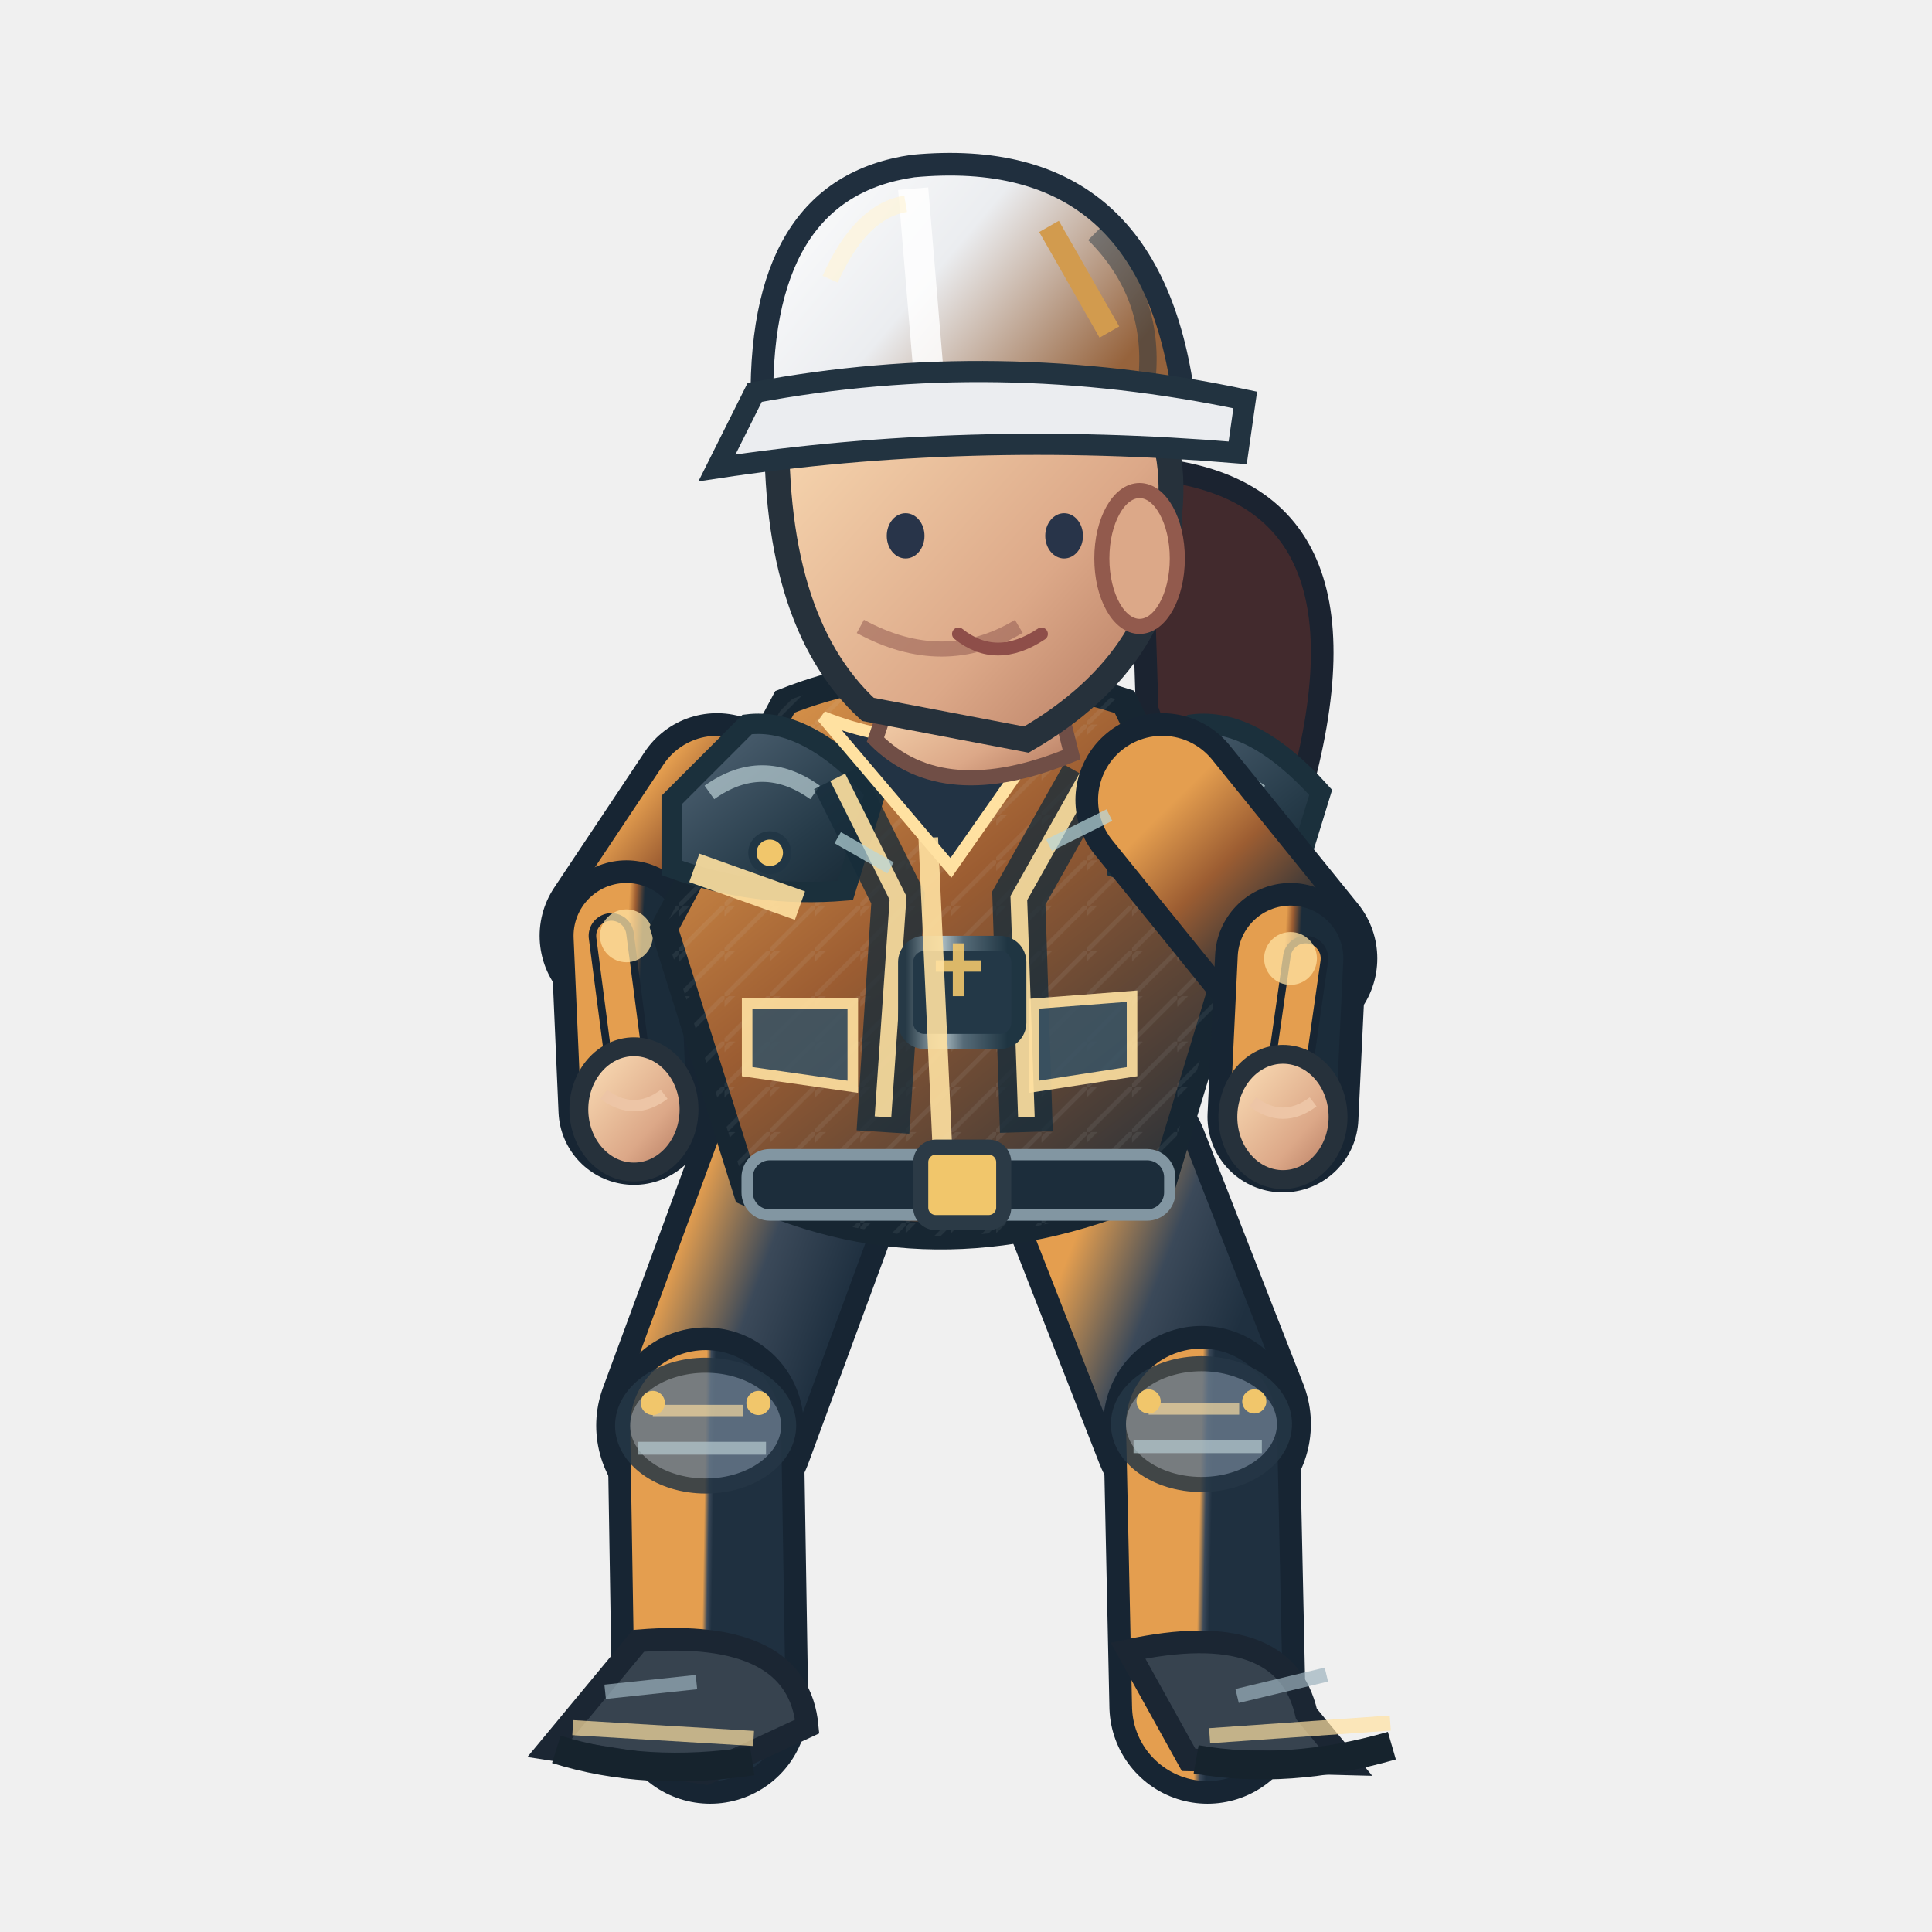
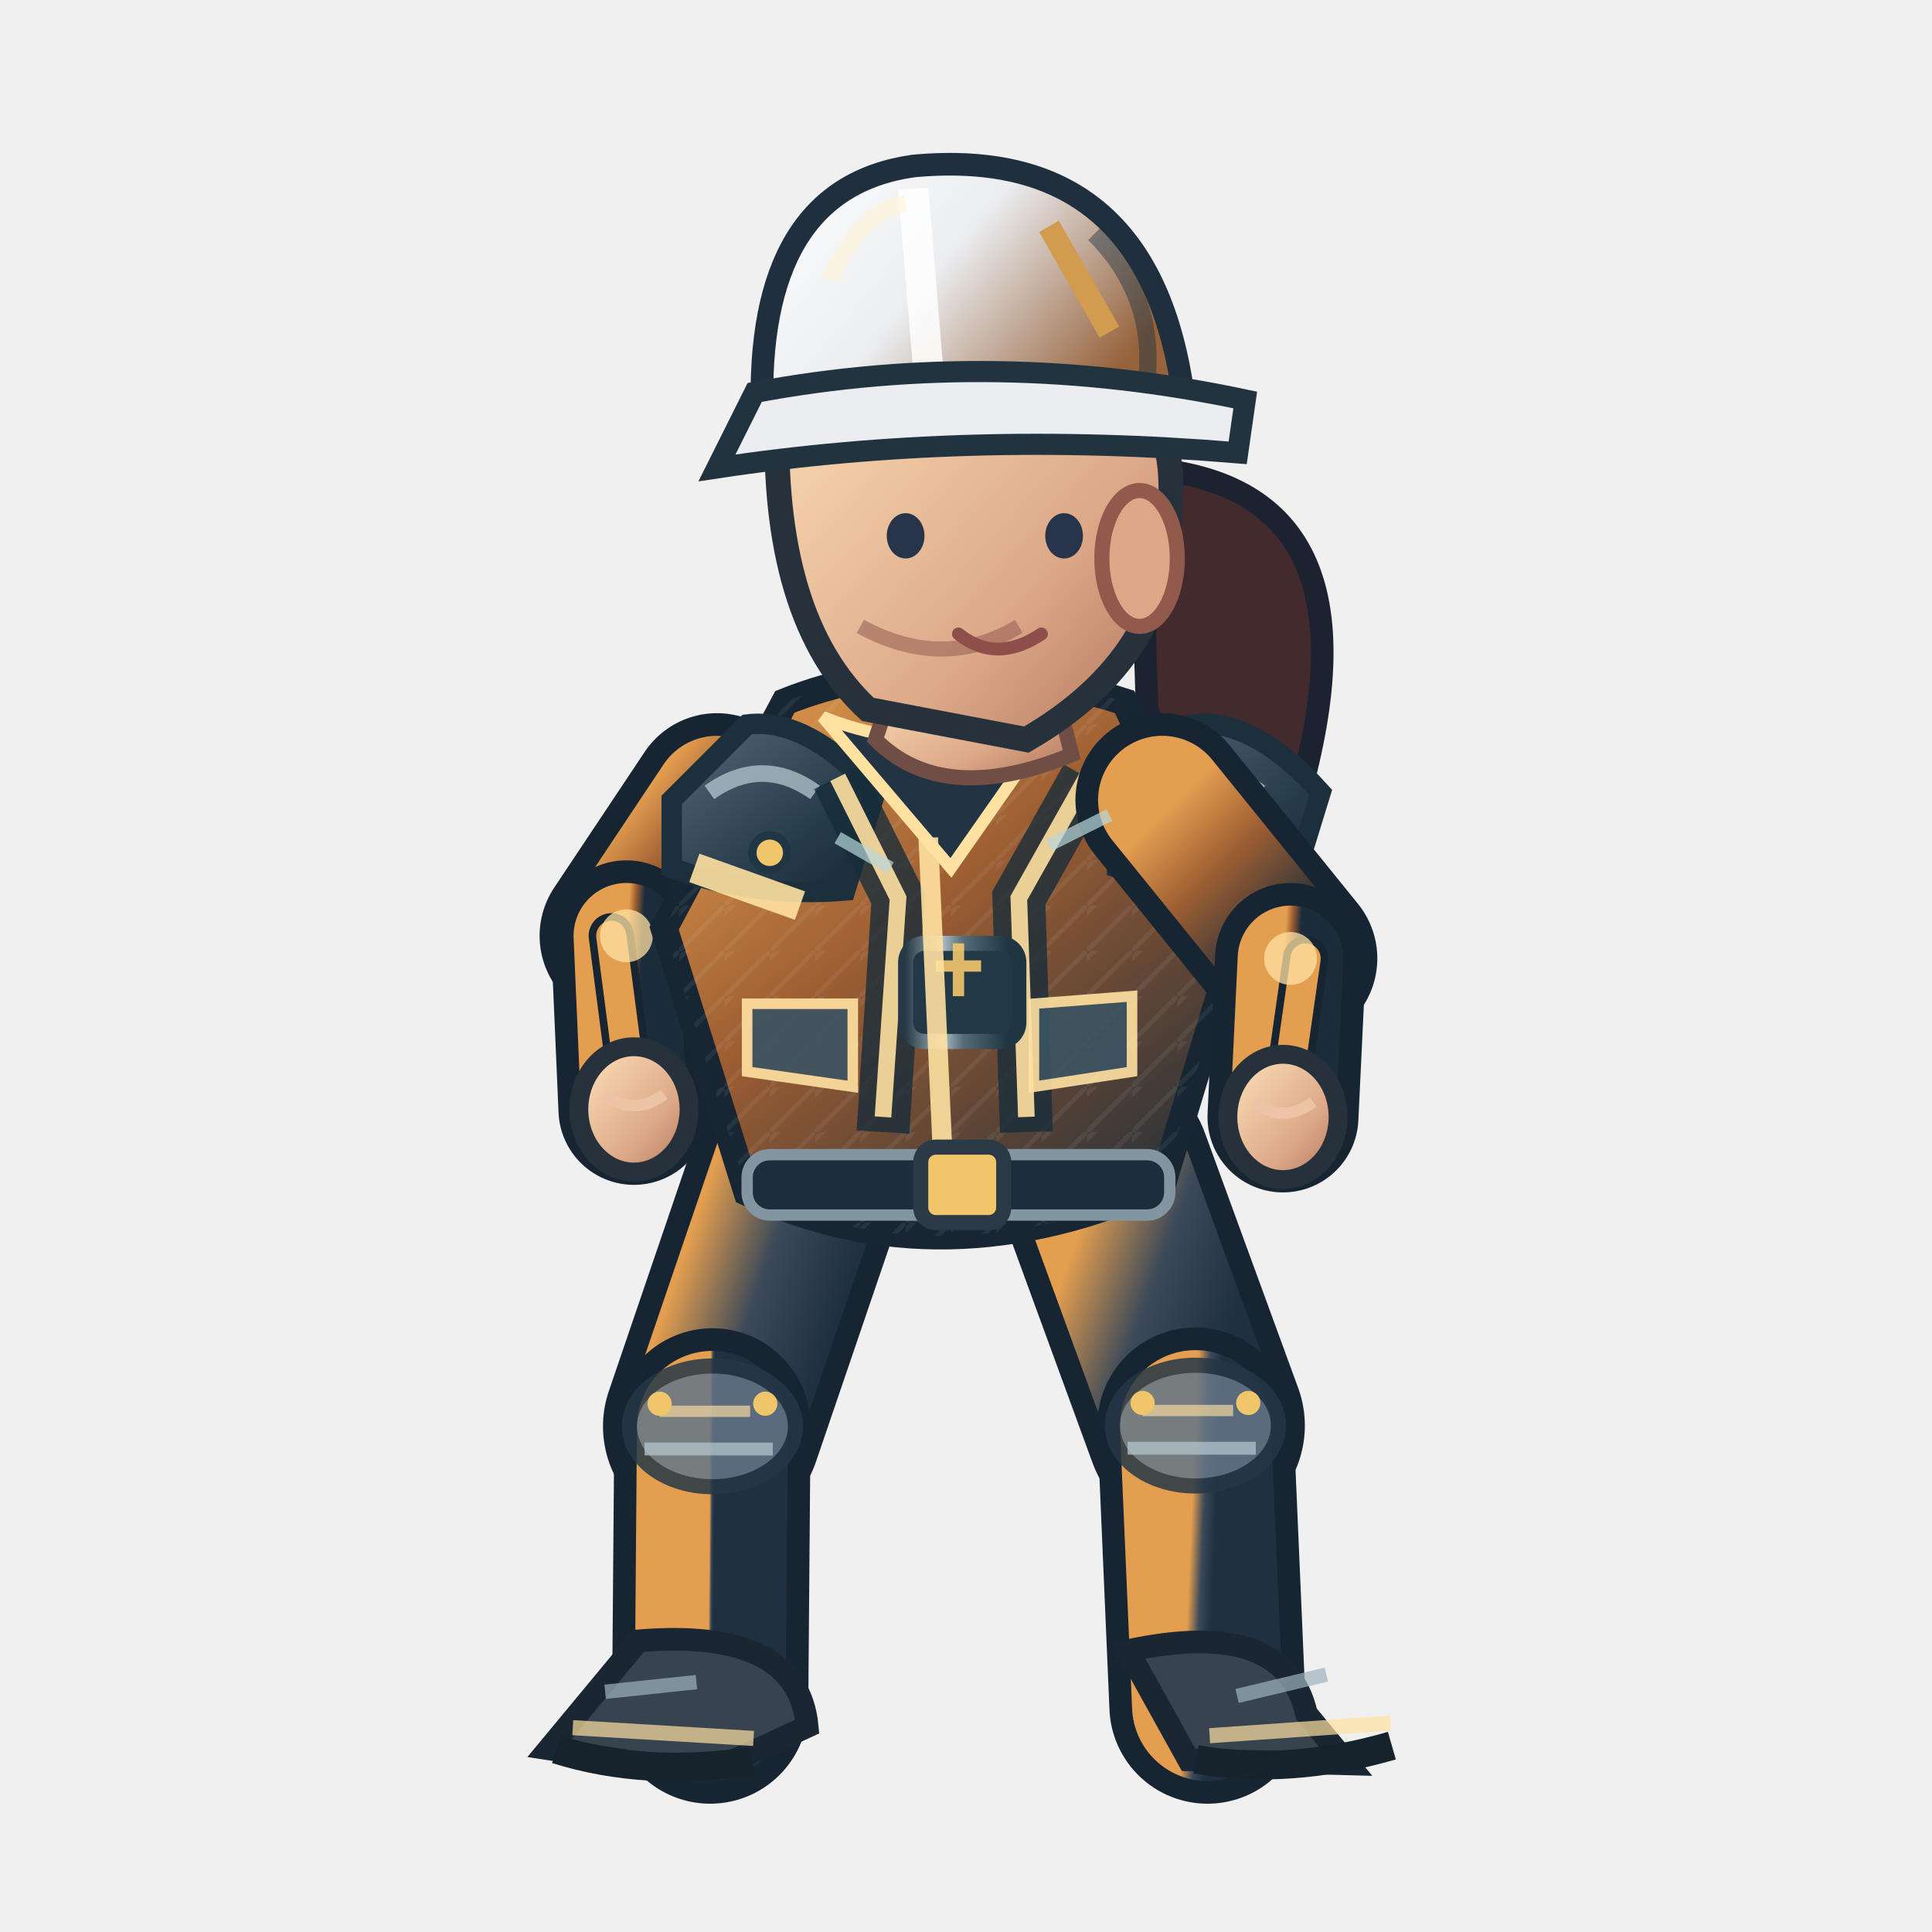
<svg xmlns="http://www.w3.org/2000/svg" width="256" height="256" viewBox="0 0 256 256">
  <defs>
    <linearGradient id="jacket" x1=".1" x2=".9" y1="0" y2="1">
      <stop offset="0" stop-color="#e49e4f" />
      <stop offset=".43" stop-color="#9c5d32" />
      <stop offset="1" stop-color="#1b2c3a" />
    </linearGradient>
    <linearGradient id="helmet" x1="0" x2="1" y1="0" y2=".5">
      <stop offset="0" stop-color="#ffffff" />
      <stop offset=".5" stop-color="#ebedf0" />
      <stop offset="1" stop-color="#96633c" />
    </linearGradient>
    <linearGradient id="skin" x1="0" x2="1" y1="0" y2="1">
      <stop offset="0" stop-color="#ffe4bb" />
      <stop offset=".65" stop-color="#dca888" />
      <stop offset="1" stop-color="#af745b" />
    </linearGradient>
    <linearGradient id="pant" x1="0" x2="1" y1="0" y2="1">
      <stop offset="0" stop-color="#e49e4f" />
      <stop offset=".5" stop-color="#3b4959" />
      <stop offset="1" stop-color="#1f3040" />
    </linearGradient>
    <linearGradient id="reinforced" x1="0" x2=".95" y1="0" y2="1">
      <stop offset="0" stop-color="#81949e" />
      <stop offset=".20" stop-color="#475b6b" />
      <stop offset=".68" stop-color="#263b49" />
      <stop offset="1" stop-color="#172834" />
    </linearGradient>
    <linearGradient id="metalEdge" x1="0" x2="1" y1="0" y2="0">
      <stop offset="0" stop-color="#263946" />
      <stop offset=".33" stop-color="#a9bac0" />
      <stop offset=".51" stop-color="#566b78" />
      <stop offset=".90" stop-color="#1f3542" />
    </linearGradient>
    <pattern id="workwearWeave" width="6" height="6" patternUnits="userSpaceOnUse">
      <path d="M 0 6 L 6 0 M -1 2 L 2 -1" fill="none" stroke="#d4e1e2" stroke-opacity=".105" stroke-width=".6" />
    </pattern>
  </defs>
  <path d="M 151 62.0 Q 184 64.0 172 106.0 Q 161 119.0 152 94.0Z" fill="#422a2d" stroke="#1b2330" stroke-width="3" />
-   <path d="M 106.0 155.0 L 93.5 188.9" fill="none" stroke="#172533" stroke-width="29" stroke-linecap="round" />
-   <path d="M 106.0 155.0 L 93.5 188.9" fill="none" stroke="url(#pant)" stroke-width="23" stroke-linecap="round" />
-   <path d="M 93.5 188.9 L 94.1 226.0" fill="none" stroke="#172533" stroke-width="26" stroke-linecap="round" />
-   <path d="M 93.5 188.9 L 94.1 226.0" fill="none" stroke="url(#pant)" stroke-width="20" stroke-linecap="round" />
-   <ellipse cx="93.5" cy="188.9" rx="11" ry="8" fill="#647687" stroke="#253645" stroke-width="2" opacity=".85" />
-   <path d="M 86.5 186.9 l 12 0" stroke="#ffe1a1" stroke-width="1.5" opacity=".65" />
-   <path d="M 84.5 191.9 l 17 0" stroke="#b7cbd0" stroke-width="1.7" opacity=".7" />
-   <circle cx="86.5" cy="185.9" r="1.6" fill="#f1c66b" />
-   <circle cx="100.5" cy="185.9" r="1.6" fill="#f1c66b" />
+   <path d="M 106.0 155.0 L 94.4 189.0" fill="none" stroke="#172533" stroke-width="29" stroke-linecap="round" />
+   <path d="M 106.0 155.0 L 94.4 189.0" fill="none" stroke="url(#pant)" stroke-width="23" stroke-linecap="round" />
+   <path d="M 94.4 189.0 L 94.1 226.0" fill="none" stroke="#172533" stroke-width="26" stroke-linecap="round" />
+   <path d="M 94.4 189.0 L 94.1 226.0" fill="none" stroke="url(#pant)" stroke-width="20" stroke-linecap="round" />
+   <ellipse cx="94.4" cy="189.0" rx="11" ry="8" fill="#647687" stroke="#253645" stroke-width="2" opacity=".85" />
+   <path d="M 87.4 187.0 l 12 0" stroke="#ffe1a1" stroke-width="1.5" opacity=".65" />
+   <path d="M 85.4 192.0 l 17 0" stroke="#b7cbd0" stroke-width="1.7" opacity=".7" />
+   <circle cx="87.4" cy="186.0" r="1.6" fill="#f1c66b" />
+   <circle cx="101.4" cy="186.0" r="1.6" fill="#f1c66b" />
  <g transform="rotate(3.41 94.07 226.00)">
    <path d="M 84.1 218.0 Q 105.1 215.0 107.1 228.0 L 94.1 235.0 L 73.1 233.0Z" fill="#37434f" stroke="#1b2633" stroke-width="3" />
    <path d="M 76.1 230.0 l 24 0" stroke="#ffe1a1" stroke-width="2" opacity=".7" />
    <path d="M 74.1 233.0 q 12 3 26 0" stroke="#16232d" stroke-width="3.8" fill="none" />
    <path d="M 80.1 225.0 l 12 -2" stroke="#9cb2bd" stroke-width="1.9" opacity=".7" />
  </g>
-   <path d="M 146.0 155.0 L 159.2 188.7" fill="none" stroke="#172533" stroke-width="29" stroke-linecap="round" />
-   <path d="M 146.0 155.0 L 159.2 188.7" fill="none" stroke="url(#pant)" stroke-width="23" stroke-linecap="round" />
-   <path d="M 159.2 188.7 L 160.0 226.0" fill="none" stroke="#172533" stroke-width="26" stroke-linecap="round" />
-   <path d="M 159.2 188.7 L 160.0 226.0" fill="none" stroke="url(#pant)" stroke-width="20" stroke-linecap="round" />
-   <ellipse cx="159.2" cy="188.7" rx="11" ry="8" fill="#647687" stroke="#253645" stroke-width="2" opacity=".85" />
-   <path d="M 152.2 186.7 l 12 0" stroke="#ffe1a1" stroke-width="1.5" opacity=".65" />
-   <path d="M 150.2 191.7 l 17 0" stroke="#b7cbd0" stroke-width="1.7" opacity=".7" />
-   <circle cx="152.2" cy="185.7" r="1.6" fill="#f1c66b" />
-   <circle cx="166.2" cy="185.7" r="1.6" fill="#f1c66b" />
+   <path d="M 146.0 155.0 L 158.4 188.9" fill="none" stroke="#172533" stroke-width="29" stroke-linecap="round" />
+   <path d="M 146.0 155.0 L 158.4 188.9" fill="none" stroke="url(#pant)" stroke-width="23" stroke-linecap="round" />
+   <path d="M 158.4 188.9 L 160.0 226.0" fill="none" stroke="#172533" stroke-width="26" stroke-linecap="round" />
+   <path d="M 158.4 188.9 L 160.0 226.0" fill="none" stroke="url(#pant)" stroke-width="20" stroke-linecap="round" />
+   <ellipse cx="158.4" cy="188.9" rx="11" ry="8" fill="#647687" stroke="#253645" stroke-width="2" opacity=".85" />
+   <path d="M 151.4 186.9 l 12 0" stroke="#ffe1a1" stroke-width="1.5" opacity=".65" />
+   <path d="M 149.4 191.9 l 17 0" stroke="#b7cbd0" stroke-width="1.7" opacity=".7" />
+   <circle cx="151.4" cy="185.9" r="1.6" fill="#f1c66b" />
+   <circle cx="165.4" cy="185.9" r="1.6" fill="#f1c66b" />
  <g transform="rotate(-4.00 160.00 226.00)">
    <path d="M 150.0 218.0 Q 171.0 215.0 173.0 228.0 L 178.0 235.0 L 157.0 233.0Z" fill="#37434f" stroke="#1b2633" stroke-width="3" />
    <path d="M 160.0 230.0 l 24 0" stroke="#ffe1a1" stroke-width="2" opacity=".7" />
    <path d="M 158.0 233.0 q 12 3 26 0" stroke="#16232d" stroke-width="3.8" fill="none" />
    <path d="M 164.0 225.0 l 12 -2" stroke="#9cb2bd" stroke-width="1.9" opacity=".7" />
  </g>
  <g transform="translate(-0.00,0)">
    <path d="M 95.0 106.0 L 83.0 124.0" fill="none" stroke="#172533" stroke-width="23" stroke-linecap="round" />
    <path d="M 95.0 106.0 L 83.0 124.0" fill="none" stroke="url(#jacket)" stroke-width="17" stroke-linecap="round" />
    <path d="M 83.0 124.0 L 84.0 147.0" fill="none" stroke="#172533" stroke-width="20" stroke-linecap="round" />
    <path d="M 83.0 124.0 L 84.0 147.0" fill="none" stroke="url(#jacket)" stroke-width="14" stroke-linecap="round" />
    <path d="M 81.0 124.0 L 84.0 147.0" fill="none" stroke="#172533" stroke-width="6" stroke-linecap="round" />
    <path d="M 81.0 124.0 L 84.0 147.0" fill="none" stroke="#e49e4f" stroke-width="4" stroke-linecap="round" />
    <circle cx="83.0" cy="124.0" r="3.5" fill="#ffe1a1" opacity=".75" />
    <ellipse cx="84.0" cy="147.0" rx="7.3" ry="8.3" fill="url(#skin)" stroke="#26313b" stroke-width="2.5" />
    <path d="M 80.0 145.0 q 4 3 8 0" fill="none" stroke="#edc5a6" stroke-width="1.5" />
    <path d="M 104 93.0 Q 124 85.0 149 93.0 L 164 124.0 L 154 157.0 Q 125 170.0 99 158.0 L 88 123.0Z" fill="url(#jacket)" stroke="#172632" stroke-width="3.6" />
    <path d="M 104 93.0 Q 124 85.0 149 93.0 L 164 124.0 L 154 157.0 Q 125 170.0 99 158.0 L 88 123.0Z" fill="url(#workwearWeave)" opacity=".74" />
    <path d="M 89 106.0 L 99 96.0 Q 107 95.0 116 105.0 L 112 118.0 Q 100 119.0 89 115.0Z" fill="url(#reinforced)" stroke="#1b303c" stroke-width="2.7" />
    <path d="M 94 105.0 q 7 -5 14 0" stroke="#b8ccd2" stroke-width="2.2" stroke-opacity=".72" fill="none" />
    <circle cx="102" cy="113.0" r="2.3" fill="#f1c66b" stroke="#213645" stroke-width="1.1" />
    <path d="M 148 106.0 L 158 96.0 Q 166 95.0 175 105.0 L 171 118.0 Q 159 119.0 148 115.0Z" fill="url(#reinforced)" stroke="#1b303c" stroke-width="2.7" />
    <path d="M 153 105.0 q 7 -5 14 0" stroke="#b8ccd2" stroke-width="2.2" stroke-opacity=".72" fill="none" />
    <circle cx="161" cy="113.0" r="2.3" fill="#f1c66b" stroke="#213645" stroke-width="1.1" />
    <path d="M 111 103.0 L 119 119.0 L 117 150.0 M 144 103.0 L 135 119.0 L 136 150.0" stroke="#162c3a" stroke-width="7" opacity=".78" fill="none" />
    <path d="M 111 103.0 L 119 119.0 L 117 148.0 M 144 103.0 L 135 119.0 L 136 148.0" stroke="#ffe1a1" stroke-width="2.2" opacity=".9" fill="none" />
    <rect x="120" y="125.0" width="15" height="13" rx="2.5" fill="#233847" stroke="url(#metalEdge)" stroke-width="2" />
    <path d="M 124 128.0 h 6 m -3 -3 v 7" stroke="#f1c66b" stroke-width="1.5" opacity=".9" />
    <path d="M 109 95.0 Q 124 101.0 140 95.0 L 126 115.0Z" fill="#223344" stroke="#ffe1a1" stroke-width="1.6" />
    <path d="M 123 111.0 L 125 155.0" stroke="#ffe1a1" stroke-width="2.6" opacity=".9" />
    <path d="M 92 115.0 L 106 120.0 M 151 118.0 L 162 116.0" stroke="#ffe1a1" stroke-width="4" opacity=".9" />
    <rect x="99" y="153.0" width="56" height="8" rx="3" fill="#1c2d3b" stroke="#8296a2" stroke-width="1.5" />
    <rect x="122" y="152.0" width="11" height="10" rx="2" fill="#f1c66b" stroke="#2b3a46" stroke-width="2" />
    <path d="M 99 133.0 l 14 0 l 0 11 l -14 -2 Z M 137 133.0 l 13 -1 l 0 10 l -13 2 Z" fill="#3b5363" stroke="#ffe1a1" stroke-width="1.4" opacity=".9" />
    <path d="M 119 89.0 L 139 88.0 L 142 100.0 Q 125 107.0 116 98.0Z" fill="url(#skin)" stroke="#704e46" stroke-width="2" />
    <path d="M 103 54.0 Q 113 35.0 135 42.0 Q 157 48.0 155 68.0 Q 155 87.0 136 98.0 L 115 94.0 Q 102 82.0 103 54.0Z" fill="url(#skin)" stroke="#26313b" stroke-width="3.3" />
    <ellipse cx="151" cy="74.0" rx="5" ry="9" fill="#dca888" stroke="#925a4d" stroke-width="2" />
    <path d="M 135 83.0 q -10 6 -21 0" fill="none" stroke="#9a6257" stroke-width="2" opacity=".6" />
    <ellipse cx="120" cy="71.0" rx="2.5" ry="3" fill="#283449" />
    <ellipse cx="141" cy="71.0" rx="2.5" ry="3" fill="#283449" />
    <path d="M 127 84.0 q 5 4 11 0" fill="none" stroke="#8e4e49" stroke-width="1.7" stroke-linecap="round" />
    <path d="M 101 55.0 Q 100 25.0 121 22.0 Q 153 19.0 157 54.0Z" fill="url(#helmet)" stroke="#202f3e" stroke-width="3" />
    <path d="M 121 25.0 L 123 49.0" stroke="#ffffff" stroke-width="4" opacity=".83" />
    <path d="M 110 37.0 Q 114 28.0 120 27.0" stroke="#fff4d6" stroke-width="2.2" opacity=".63" fill="none" />
    <path d="M 145 31.0 q 8 8 7 19" stroke="#1a3040" stroke-width="2.3" opacity=".45" fill="none" />
    <circle cx="106" cy="55.0" r="2.4" fill="#304353" stroke="#f1c66b" stroke-width="1.2" />
    <circle cx="155" cy="55.0" r="2.4" fill="#304353" stroke="#f1c66b" stroke-width="1.2" />
    <path d="M 100 52.0 Q 132 46.0 165 53.0 L 164 60.0 Q 128 57.0 95 62.0Z" fill="#ebedf0" stroke="#223340" stroke-width="2.8" />
    <path d="M 139 30.0 l 8 14" stroke="#d29b4e" stroke-width="3" />
    <path d="M 154.0 106.0 L 171.0 127.0" fill="none" stroke="#172533" stroke-width="23" stroke-linecap="round" />
    <path d="M 154.0 106.0 L 171.0 127.0" fill="none" stroke="url(#jacket)" stroke-width="17" stroke-linecap="round" />
    <path d="M 171.0 127.0 L 170.0 148.0" fill="none" stroke="#172533" stroke-width="20" stroke-linecap="round" />
    <path d="M 171.0 127.0 L 170.0 148.0" fill="none" stroke="url(#jacket)" stroke-width="14" stroke-linecap="round" />
    <path d="M 173.0 127.0 L 170.0 148.0" fill="none" stroke="#172533" stroke-width="6" stroke-linecap="round" />
    <path d="M 173.0 127.0 L 170.0 148.0" fill="none" stroke="#e49e4f" stroke-width="4" stroke-linecap="round" />
    <circle cx="171.0" cy="127.0" r="3.5" fill="#ffe1a1" opacity=".75" />
    <ellipse cx="170.0" cy="148.0" rx="7.3" ry="8.3" fill="url(#skin)" stroke="#26313b" stroke-width="2.5" />
    <path d="M 166.0 146.0 q 4 3 8 0" fill="none" stroke="#edc5a6" stroke-width="1.5" />
    <path d="M 111 111.0 l 7 4 M 139 112.0 l 8 -4" stroke="#b8d7db" stroke-width="1.7" opacity=".7" />
  </g>
</svg>
